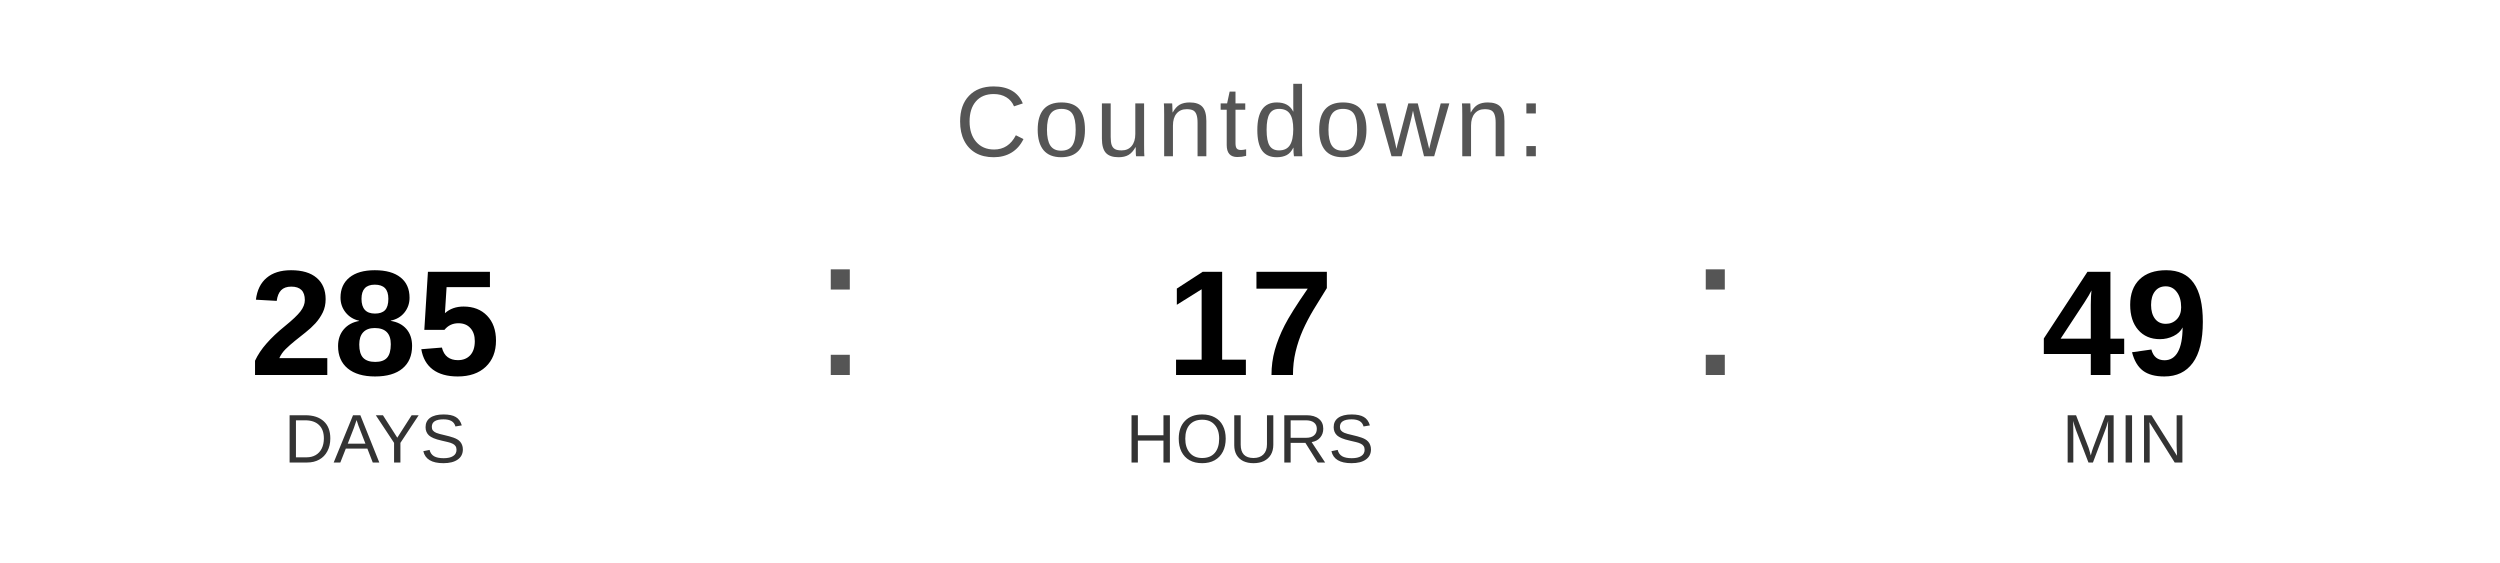
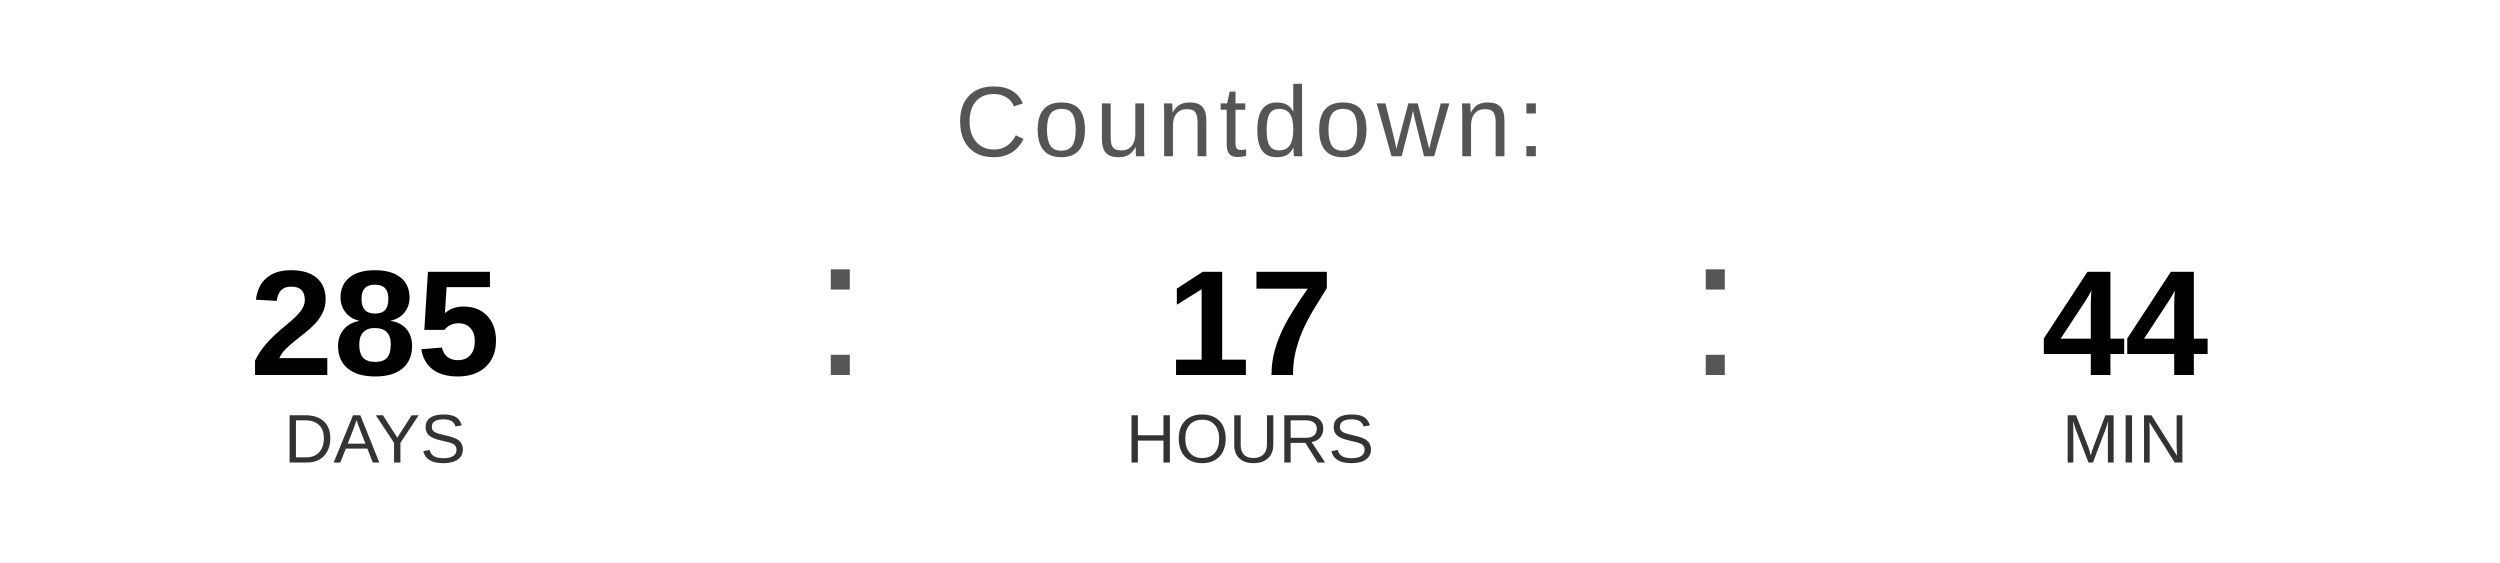
<svg xmlns="http://www.w3.org/2000/svg" width="400" height="90" viewBox="0 0 400 90">
  <text x="200" y="25" font-family="Arial, Helvetica, sans-serif" font-size="16" fill="#555555" text-anchor="middle" letter-spacing="1">
    Countdown:
  </text>
  <text x="60" y="60" font-family="Arial, Helvetica, sans-serif" font-size="24" font-weight="bold" fill="#000000" text-anchor="middle">285</text>
  <text x="60" y="74" font-family="Arial, Helvetica, sans-serif" font-size="11" fill="#333333" text-anchor="middle">DAYS</text>
  <text x="130" y="60" font-family="Arial, sans-serif" font-size="32" fill="#555555">:</text>
  <text x="200" y="60" font-family="Arial, Helvetica, sans-serif" font-size="24" font-weight="bold" fill="#000000" text-anchor="middle">17</text>
  <text x="200" y="74" font-family="Arial, Helvetica, sans-serif" font-size="11" fill="#333333" text-anchor="middle">HOURS</text>
  <text x="270" y="60" font-family="Arial, sans-serif" font-size="32" fill="#555555">:</text>
-   <text x="340" y="60" font-family="Arial, Helvetica, sans-serif" font-size="24" font-weight="bold" fill="#000000" text-anchor="middle">49</text>
+   <text x="340" y="60" font-family="Arial, Helvetica, sans-serif" font-size="24" font-weight="bold" fill="#000000" text-anchor="middle">44</text>
  <text x="340" y="74" font-family="Arial, Helvetica, sans-serif" font-size="11" fill="#333333" text-anchor="middle">MIN</text>
</svg>
